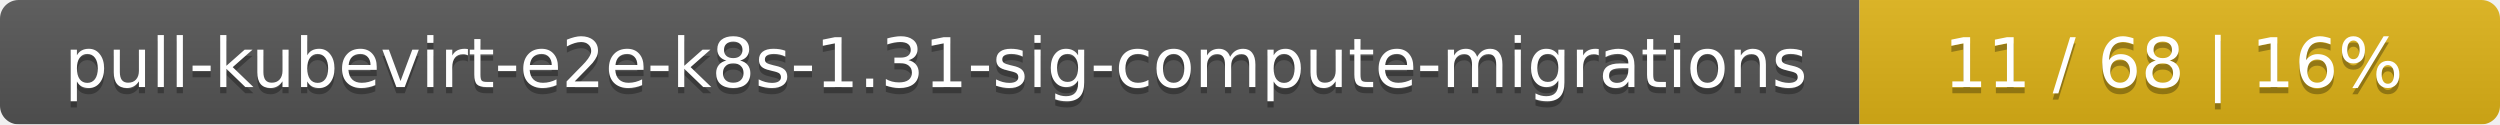
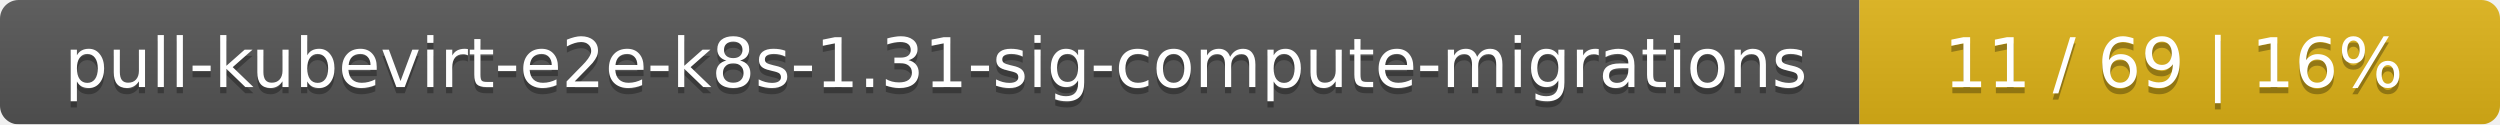
<svg xmlns="http://www.w3.org/2000/svg" width="402" height="20">
  <linearGradient id="smooth" x2="0" y2="100%">
    <stop offset="0" stop-color="#bbb" stop-opacity=".1" />
    <stop offset="1" stop-opacity=".1" />
  </linearGradient>
  <mask id="round">
    <rect width="402" height="20" rx="3" fill="#fff" />
  </mask>
  <g mask="url(#round)">
    <rect width="299" height="20" fill="#555" />
    <rect x="299" width="103" height="20" fill="#dfb317" />
    <rect width="402" height="20" fill="url(#smooth)" />
  </g>
  <g fill="#fff" text-anchor="middle" font-family="DejaVu Sans,Verdana,Geneva,sans-serif" font-size="11">
    <text x="150.5" y="15" fill="#010101" fill-opacity=".3">pull-kubevirt-e2e-k8s-1.31-sig-compute-migrations</text>
    <text x="150.5" y="14">pull-kubevirt-e2e-k8s-1.31-sig-compute-migrations</text>
-     <text x="349.5" y="15" fill="#010101" fill-opacity=".3">11 / 68    |    16%</text>
-     <text x="349.5" y="14">11 / 68    |    16%</text>
+     <text x="349.5" y="15" fill="#010101" fill-opacity=".3">11 / 69    |    16%</text>
+     <text x="349.5" y="14">11 / 69    |    16%</text>
  </g>
</svg>
